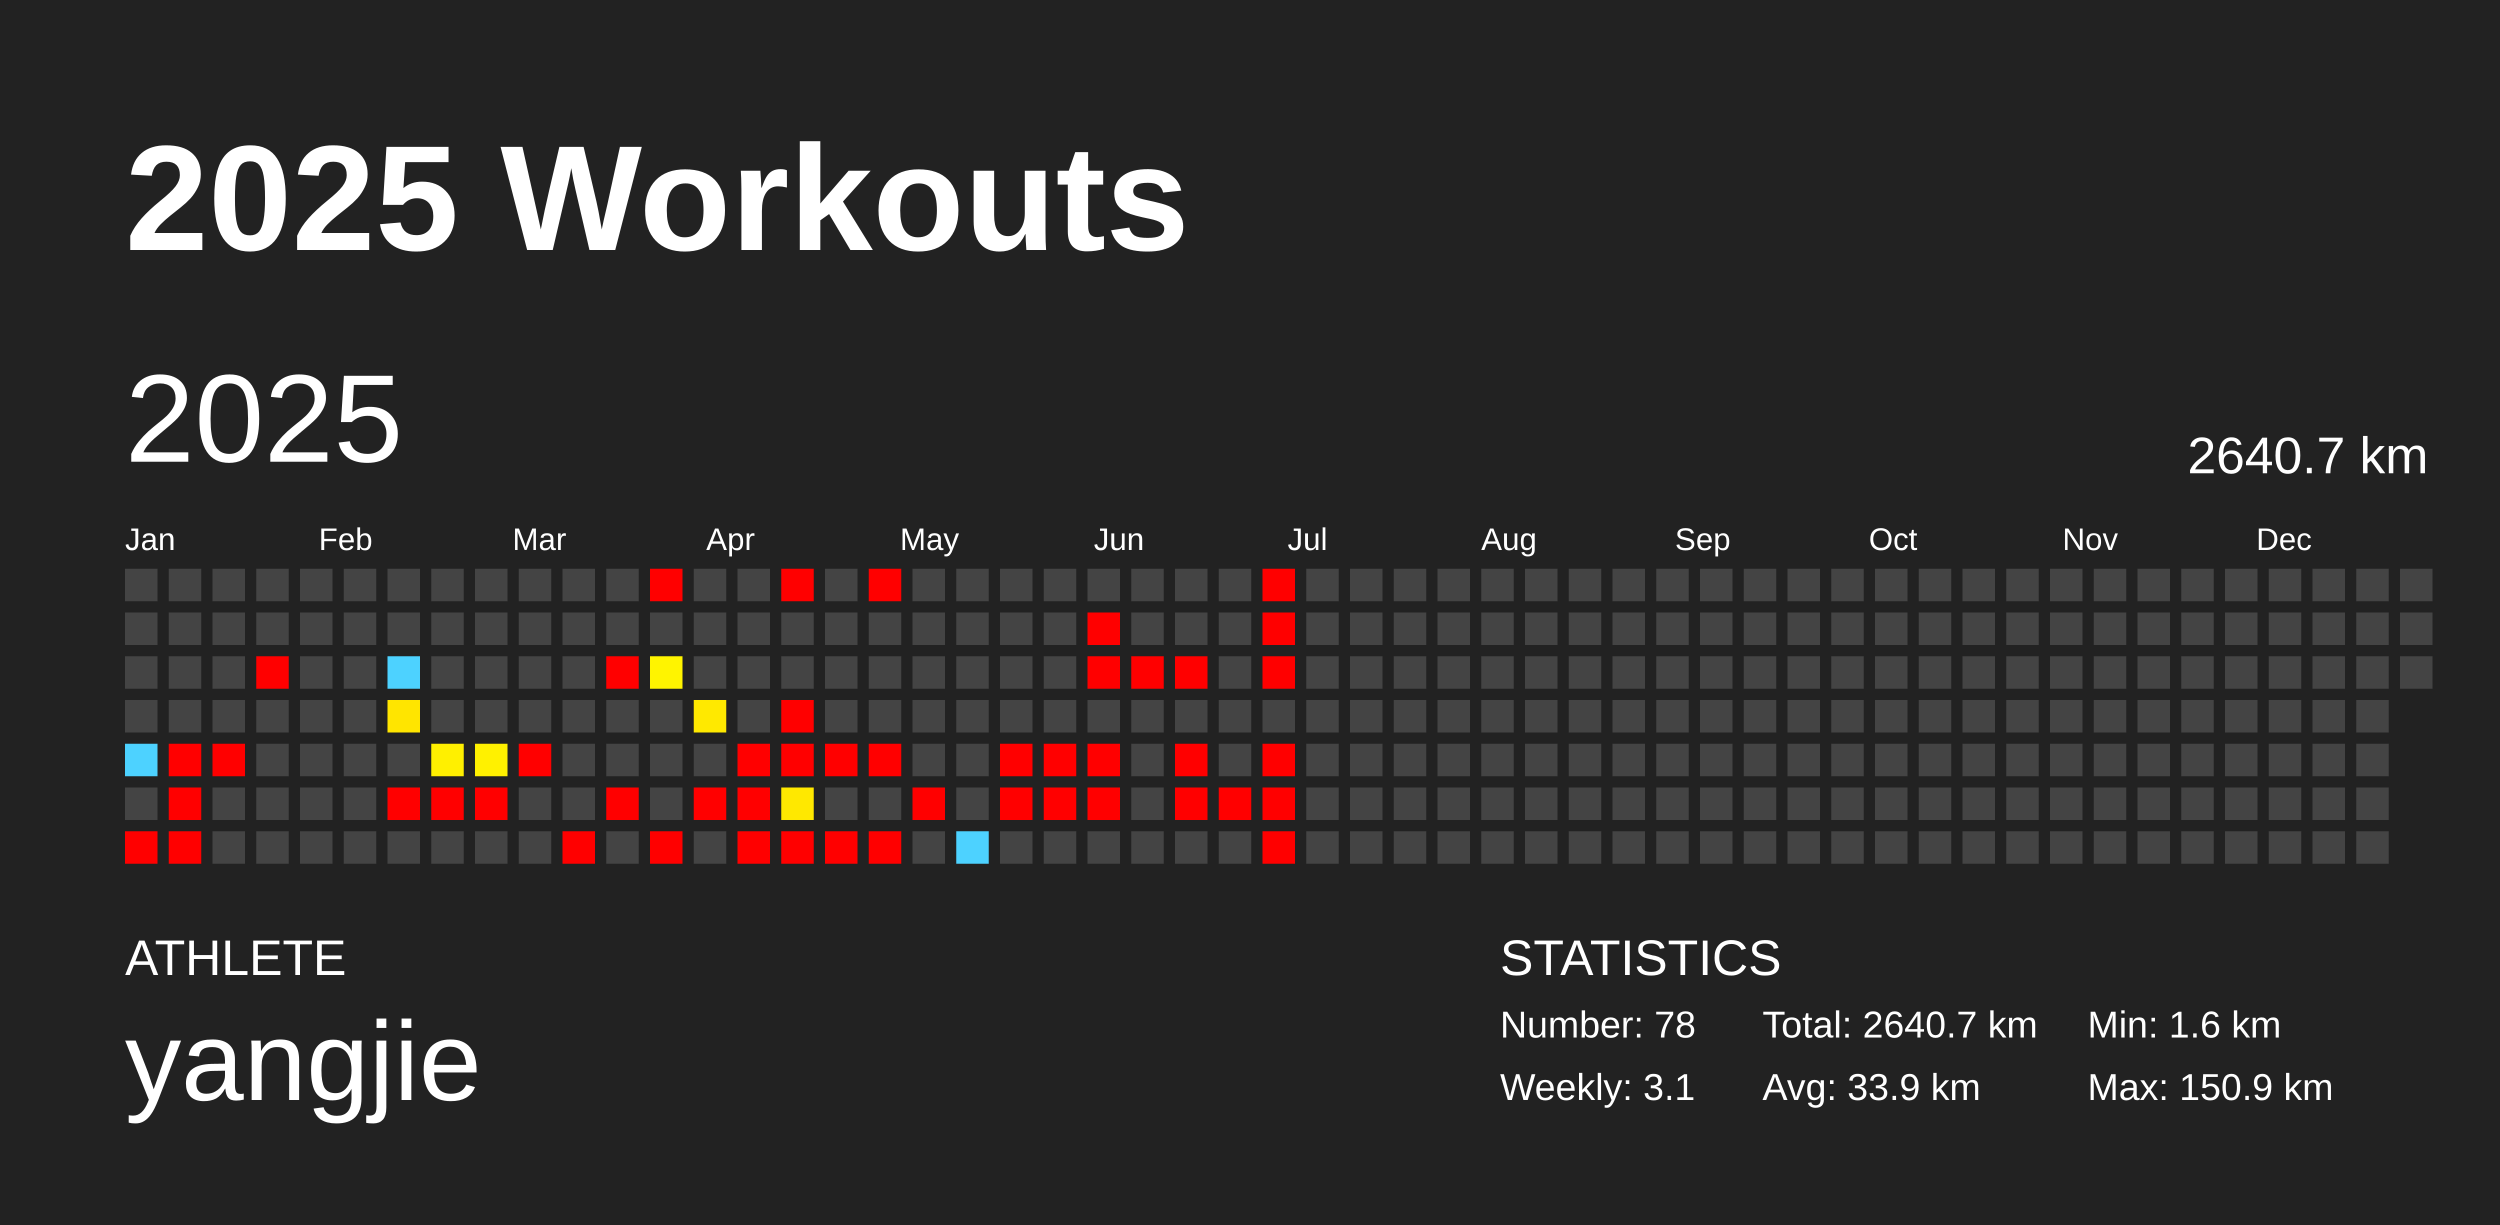
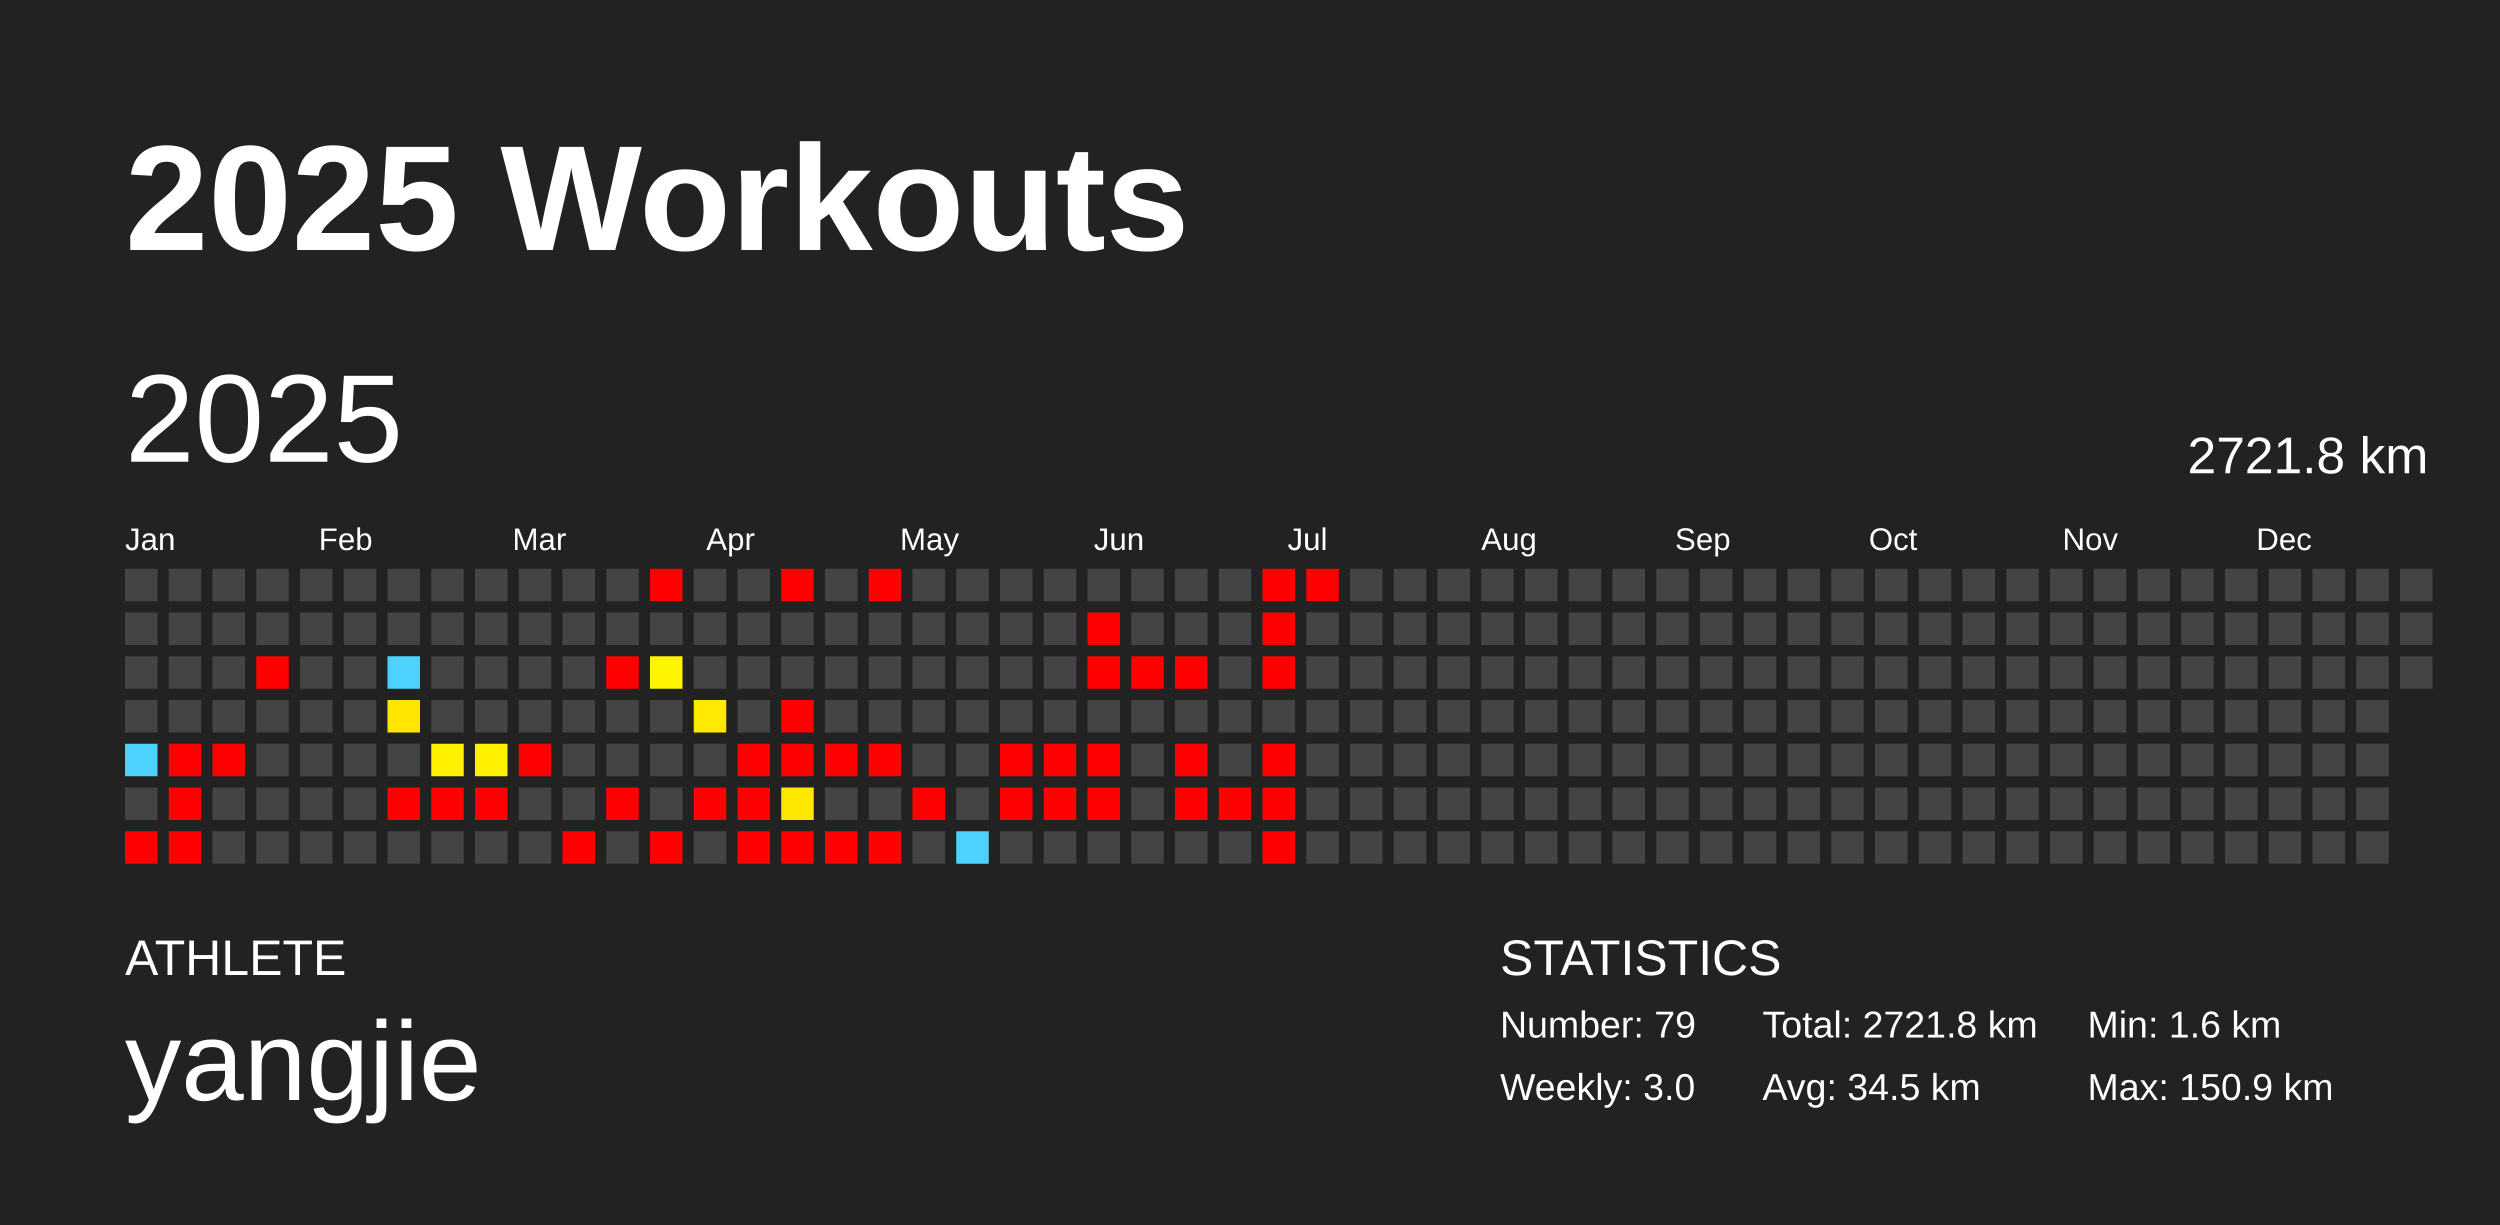
<svg xmlns="http://www.w3.org/2000/svg" baseProfile="full" height="98mm" version="1.1" viewBox="0,0,200,98" width="200mm">
  <defs />
  <rect fill="#222222" height="98" width="200" x="0" y="0" />
  <text fill="#FFFFFF" style="font-size:12px; font-family:Arial; font-weight:bold;" x="10" y="20">2025 Workouts</text>
  <text fill="#FFFFFF" style="font-size:4px; font-family:Arial" x="10" y="78">ATHLETE</text>
  <text fill="#FFFFFF" style="font-size:9px; font-family:Arial" x="10" y="88">yangjie</text>
  <text fill="#FFFFFF" style="font-size:4px; font-family:Arial" x="120" y="78">STATISTICS</text>
-   <text fill="#FFFFFF" style="font-size:3px; font-family:Arial" x="120" y="83">Number: 78</text>
-   <text fill="#FFFFFF" style="font-size:3px; font-family:Arial" x="120" y="88">Weekly: 3.1</text>
-   <text fill="#FFFFFF" style="font-size:3px; font-family:Arial" x="141" y="83">Total: 2640.7 km</text>
-   <text fill="#FFFFFF" style="font-size:3px; font-family:Arial" x="141" y="88">Avg: 33.9 km</text>
+   <text fill="#FFFFFF" style="font-size:3px; font-family:Arial" x="120" y="83">Number: 79</text>
+   <text fill="#FFFFFF" style="font-size:3px; font-family:Arial" x="120" y="88">Weekly: 3.0</text>
+   <text fill="#FFFFFF" style="font-size:3px; font-family:Arial" x="141" y="83">Total: 2721.8 km</text>
+   <text fill="#FFFFFF" style="font-size:3px; font-family:Arial" x="141" y="88">Avg: 34.5 km</text>
  <text fill="#FFFFFF" style="font-size:3px; font-family:Arial" x="167" y="83">Min: 1.6 km</text>
  <text fill="#FFFFFF" style="font-size:3px; font-family:Arial" x="167" y="88">Max: 150.9 km</text>
  <text dominant-baseline="hanging" fill="#FFFFFF" style="font-size:10.0px; font-family:Arial;" x="10" y="30">2025</text>
-   <text dominant-baseline="hanging" fill="#FFFFFF" style="font-size:4.125px; font-family:Arial;" x="175" y="35">2640.7 km</text>
+   <text dominant-baseline="hanging" fill="#FFFFFF" style="font-size:4.125px; font-family:Arial;" x="175" y="35">2721.8 km</text>
  <text fill="#FFFFFF" style="font-size:2.5px; font-family:Arial" x="10.0" y="44">Jan</text>
  <text fill="#FFFFFF" style="font-size:2.5px; font-family:Arial" x="25.5" y="44">Feb</text>
  <text fill="#FFFFFF" style="font-size:2.5px; font-family:Arial" x="41.0" y="44">Mar</text>
  <text fill="#FFFFFF" style="font-size:2.5px; font-family:Arial" x="56.5" y="44">Apr</text>
  <text fill="#FFFFFF" style="font-size:2.5px; font-family:Arial" x="72.0" y="44">May</text>
  <text fill="#FFFFFF" style="font-size:2.5px; font-family:Arial" x="87.5" y="44">Jun</text>
  <text fill="#FFFFFF" style="font-size:2.5px; font-family:Arial" x="103.0" y="44">Jul</text>
  <text fill="#FFFFFF" style="font-size:2.5px; font-family:Arial" x="118.5" y="44">Aug</text>
  <text fill="#FFFFFF" style="font-size:2.5px; font-family:Arial" x="134.0" y="44">Sep</text>
  <text fill="#FFFFFF" style="font-size:2.5px; font-family:Arial" x="149.5" y="44">Oct</text>
  <text fill="#FFFFFF" style="font-size:2.5px; font-family:Arial" x="165.0" y="44">Nov</text>
  <text fill="#FFFFFF" style="font-size:2.5px; font-family:Arial" x="180.5" y="44">Dec</text>
  <rect fill="#444444" height="2.6" width="2.6" x="10.0" y="45.5" />
  <rect fill="#444444" height="2.6" width="2.6" x="10.0" y="49.0" />
  <rect fill="#444444" height="2.6" width="2.6" x="10.0" y="52.5" />
  <rect fill="#444444" height="2.6" width="2.6" x="10.0" y="56.0" />
  <rect fill="#4dd2ff" height="2.6" width="2.6" x="10.0" y="59.5" />
  <rect fill="#444444" height="2.6" width="2.6" x="10.0" y="63.0" />
  <rect fill="red" height="2.6" width="2.6" x="10.0" y="66.5" />
  <rect fill="#444444" height="2.6" width="2.6" x="13.5" y="45.5" />
  <rect fill="#444444" height="2.6" width="2.6" x="13.5" y="49.0" />
  <rect fill="#444444" height="2.6" width="2.6" x="13.5" y="52.5" />
  <rect fill="#444444" height="2.6" width="2.6" x="13.5" y="56.0" />
  <rect fill="red" height="2.6" width="2.6" x="13.5" y="59.5" />
  <rect fill="red" height="2.6" width="2.6" x="13.5" y="63.0" />
  <rect fill="red" height="2.6" width="2.6" x="13.5" y="66.5" />
  <rect fill="#444444" height="2.6" width="2.6" x="17.0" y="45.5" />
  <rect fill="#444444" height="2.6" width="2.6" x="17.0" y="49.0" />
  <rect fill="#444444" height="2.6" width="2.6" x="17.0" y="52.5" />
  <rect fill="#444444" height="2.6" width="2.6" x="17.0" y="56.0" />
  <rect fill="red" height="2.6" width="2.6" x="17.0" y="59.5" />
  <rect fill="#444444" height="2.6" width="2.6" x="17.0" y="63.0" />
  <rect fill="#444444" height="2.6" width="2.6" x="17.0" y="66.5" />
  <rect fill="#444444" height="2.6" width="2.6" x="20.5" y="45.5" />
  <rect fill="#444444" height="2.6" width="2.6" x="20.5" y="49.0" />
  <rect fill="red" height="2.6" width="2.6" x="20.5" y="52.5" />
  <rect fill="#444444" height="2.6" width="2.6" x="20.5" y="56.0" />
  <rect fill="#444444" height="2.6" width="2.6" x="20.5" y="59.5" />
  <rect fill="#444444" height="2.6" width="2.6" x="20.5" y="63.0" />
  <rect fill="#444444" height="2.6" width="2.6" x="20.5" y="66.5" />
  <rect fill="#444444" height="2.6" width="2.6" x="24.0" y="45.5" />
  <rect fill="#444444" height="2.6" width="2.6" x="24.0" y="49.0" />
  <rect fill="#444444" height="2.6" width="2.6" x="24.0" y="52.5" />
  <rect fill="#444444" height="2.6" width="2.6" x="24.0" y="56.0" />
  <rect fill="#444444" height="2.6" width="2.6" x="24.0" y="59.5" />
  <rect fill="#444444" height="2.6" width="2.6" x="24.0" y="63.0" />
  <rect fill="#444444" height="2.6" width="2.6" x="24.0" y="66.5" />
  <rect fill="#444444" height="2.6" width="2.6" x="27.5" y="45.5" />
  <rect fill="#444444" height="2.6" width="2.6" x="27.5" y="49.0" />
  <rect fill="#444444" height="2.6" width="2.6" x="27.5" y="52.5" />
  <rect fill="#444444" height="2.6" width="2.6" x="27.5" y="56.0" />
  <rect fill="#444444" height="2.6" width="2.6" x="27.5" y="59.5" />
  <rect fill="#444444" height="2.6" width="2.6" x="27.5" y="63.0" />
  <rect fill="#444444" height="2.6" width="2.6" x="27.5" y="66.5" />
  <rect fill="#444444" height="2.6" width="2.6" x="31.0" y="45.5" />
  <rect fill="#444444" height="2.6" width="2.6" x="31.0" y="49.0" />
  <rect fill="#4dd2ff" height="2.6" width="2.6" x="31.0" y="52.5" />
  <rect fill="#ffe500" height="2.6" width="2.6" x="31.0" y="56.0" />
  <rect fill="#444444" height="2.6" width="2.6" x="31.0" y="59.5" />
  <rect fill="red" height="2.6" width="2.6" x="31.0" y="63.0" />
  <rect fill="#444444" height="2.6" width="2.6" x="31.0" y="66.5" />
  <rect fill="#444444" height="2.6" width="2.6" x="34.5" y="45.5" />
  <rect fill="#444444" height="2.6" width="2.6" x="34.5" y="49.0" />
  <rect fill="#444444" height="2.6" width="2.6" x="34.5" y="52.5" />
  <rect fill="#444444" height="2.6" width="2.6" x="34.5" y="56.0" />
  <rect fill="#fff000" height="2.6" width="2.6" x="34.5" y="59.5" />
  <rect fill="red" height="2.6" width="2.6" x="34.5" y="63.0" />
  <rect fill="#444444" height="2.6" width="2.6" x="34.5" y="66.5" />
  <rect fill="#444444" height="2.6" width="2.6" x="38.0" y="45.5" />
  <rect fill="#444444" height="2.6" width="2.6" x="38.0" y="49.0" />
  <rect fill="#444444" height="2.6" width="2.6" x="38.0" y="52.5" />
  <rect fill="#444444" height="2.6" width="2.6" x="38.0" y="56.0" />
  <rect fill="#fff100" height="2.6" width="2.6" x="38.0" y="59.5" />
  <rect fill="red" height="2.6" width="2.6" x="38.0" y="63.0" />
  <rect fill="#444444" height="2.6" width="2.6" x="38.0" y="66.5" />
  <rect fill="#444444" height="2.6" width="2.6" x="41.5" y="45.5" />
  <rect fill="#444444" height="2.6" width="2.6" x="41.5" y="49.0" />
  <rect fill="#444444" height="2.6" width="2.6" x="41.5" y="52.5" />
  <rect fill="#444444" height="2.6" width="2.6" x="41.5" y="56.0" />
  <rect fill="red" height="2.6" width="2.6" x="41.5" y="59.5" />
  <rect fill="#444444" height="2.6" width="2.6" x="41.5" y="63.0" />
  <rect fill="#444444" height="2.6" width="2.6" x="41.5" y="66.5" />
  <rect fill="#444444" height="2.6" width="2.6" x="45.0" y="45.5" />
  <rect fill="#444444" height="2.6" width="2.6" x="45.0" y="49.0" />
  <rect fill="#444444" height="2.6" width="2.6" x="45.0" y="52.5" />
  <rect fill="#444444" height="2.6" width="2.6" x="45.0" y="56.0" />
  <rect fill="#444444" height="2.6" width="2.6" x="45.0" y="59.5" />
  <rect fill="#444444" height="2.6" width="2.6" x="45.0" y="63.0" />
  <rect fill="red" height="2.6" width="2.6" x="45.0" y="66.5" />
  <rect fill="#444444" height="2.6" width="2.6" x="48.5" y="45.5" />
  <rect fill="#444444" height="2.6" width="2.6" x="48.5" y="49.0" />
  <rect fill="red" height="2.6" width="2.6" x="48.5" y="52.5" />
  <rect fill="#444444" height="2.6" width="2.6" x="48.5" y="56.0" />
  <rect fill="#444444" height="2.6" width="2.6" x="48.5" y="59.5" />
  <rect fill="red" height="2.6" width="2.6" x="48.5" y="63.0" />
  <rect fill="#444444" height="2.6" width="2.6" x="48.5" y="66.5" />
  <rect fill="red" height="2.6" width="2.6" x="52.0" y="45.5" />
  <rect fill="#444444" height="2.6" width="2.6" x="52.0" y="49.0" />
  <rect fill="#fff400" height="2.6" width="2.6" x="52.0" y="52.5" />
  <rect fill="#444444" height="2.6" width="2.6" x="52.0" y="56.0" />
  <rect fill="#444444" height="2.6" width="2.6" x="52.0" y="59.5" />
  <rect fill="#444444" height="2.6" width="2.6" x="52.0" y="63.0" />
  <rect fill="red" height="2.6" width="2.6" x="52.0" y="66.5" />
  <rect fill="#444444" height="2.6" width="2.6" x="55.5" y="45.5" />
  <rect fill="#444444" height="2.6" width="2.6" x="55.5" y="49.0" />
  <rect fill="#444444" height="2.6" width="2.6" x="55.5" y="52.5" />
  <rect fill="#ffe900" height="2.6" width="2.6" x="55.5" y="56.0" />
  <rect fill="#444444" height="2.6" width="2.6" x="55.5" y="59.5" />
  <rect fill="red" height="2.6" width="2.6" x="55.5" y="63.0" />
  <rect fill="#444444" height="2.6" width="2.6" x="55.5" y="66.5" />
  <rect fill="#444444" height="2.6" width="2.6" x="59.0" y="45.5" />
  <rect fill="#444444" height="2.6" width="2.6" x="59.0" y="49.0" />
  <rect fill="#444444" height="2.6" width="2.6" x="59.0" y="52.5" />
  <rect fill="#444444" height="2.6" width="2.6" x="59.0" y="56.0" />
  <rect fill="red" height="2.6" width="2.6" x="59.0" y="59.5" />
  <rect fill="red" height="2.6" width="2.6" x="59.0" y="63.0" />
  <rect fill="red" height="2.6" width="2.6" x="59.0" y="66.5" />
  <rect fill="red" height="2.6" width="2.6" x="62.5" y="45.5" />
  <rect fill="#444444" height="2.6" width="2.6" x="62.5" y="49.0" />
  <rect fill="#444444" height="2.6" width="2.6" x="62.5" y="52.5" />
  <rect fill="red" height="2.6" width="2.6" x="62.5" y="56.0" />
  <rect fill="red" height="2.6" width="2.6" x="62.5" y="59.5" />
  <rect fill="#ffe800" height="2.6" width="2.6" x="62.5" y="63.0" />
  <rect fill="red" height="2.6" width="2.6" x="62.5" y="66.5" />
  <rect fill="#444444" height="2.6" width="2.6" x="66.0" y="45.5" />
  <rect fill="#444444" height="2.6" width="2.6" x="66.0" y="49.0" />
  <rect fill="#444444" height="2.6" width="2.6" x="66.0" y="52.5" />
  <rect fill="#444444" height="2.6" width="2.6" x="66.0" y="56.0" />
  <rect fill="red" height="2.6" width="2.6" x="66.0" y="59.5" />
  <rect fill="#444444" height="2.6" width="2.6" x="66.0" y="63.0" />
  <rect fill="red" height="2.6" width="2.6" x="66.0" y="66.5" />
  <rect fill="red" height="2.6" width="2.6" x="69.5" y="45.5" />
  <rect fill="#444444" height="2.6" width="2.6" x="69.5" y="49.0" />
  <rect fill="#444444" height="2.6" width="2.6" x="69.5" y="52.5" />
  <rect fill="#444444" height="2.6" width="2.6" x="69.5" y="56.0" />
  <rect fill="red" height="2.6" width="2.6" x="69.5" y="59.5" />
  <rect fill="#444444" height="2.6" width="2.6" x="69.5" y="63.0" />
  <rect fill="red" height="2.6" width="2.6" x="69.5" y="66.5" />
  <rect fill="#444444" height="2.6" width="2.6" x="73.0" y="45.5" />
  <rect fill="#444444" height="2.6" width="2.6" x="73.0" y="49.0" />
  <rect fill="#444444" height="2.6" width="2.6" x="73.0" y="52.5" />
  <rect fill="#444444" height="2.6" width="2.6" x="73.0" y="56.0" />
  <rect fill="#444444" height="2.6" width="2.6" x="73.0" y="59.5" />
  <rect fill="red" height="2.6" width="2.6" x="73.0" y="63.0" />
  <rect fill="#444444" height="2.6" width="2.6" x="73.0" y="66.5" />
  <rect fill="#444444" height="2.6" width="2.6" x="76.5" y="45.5" />
  <rect fill="#444444" height="2.6" width="2.6" x="76.5" y="49.0" />
  <rect fill="#444444" height="2.6" width="2.6" x="76.5" y="52.5" />
  <rect fill="#444444" height="2.6" width="2.6" x="76.5" y="56.0" />
  <rect fill="#444444" height="2.6" width="2.6" x="76.5" y="59.5" />
  <rect fill="#444444" height="2.6" width="2.6" x="76.5" y="63.0" />
  <rect fill="#4dd2ff" height="2.6" width="2.6" x="76.5" y="66.5" />
  <rect fill="#444444" height="2.6" width="2.6" x="80.0" y="45.5" />
  <rect fill="#444444" height="2.6" width="2.6" x="80.0" y="49.0" />
  <rect fill="#444444" height="2.6" width="2.6" x="80.0" y="52.5" />
  <rect fill="#444444" height="2.6" width="2.6" x="80.0" y="56.0" />
  <rect fill="red" height="2.6" width="2.6" x="80.0" y="59.5" />
  <rect fill="red" height="2.6" width="2.6" x="80.0" y="63.0" />
  <rect fill="#444444" height="2.6" width="2.6" x="80.0" y="66.5" />
  <rect fill="#444444" height="2.6" width="2.6" x="83.5" y="45.5" />
  <rect fill="#444444" height="2.6" width="2.6" x="83.5" y="49.0" />
  <rect fill="#444444" height="2.6" width="2.6" x="83.5" y="52.5" />
  <rect fill="#444444" height="2.6" width="2.6" x="83.5" y="56.0" />
  <rect fill="red" height="2.6" width="2.6" x="83.5" y="59.5" />
  <rect fill="red" height="2.6" width="2.6" x="83.5" y="63.0" />
  <rect fill="#444444" height="2.6" width="2.6" x="83.5" y="66.5" />
  <rect fill="#444444" height="2.6" width="2.6" x="87.0" y="45.5" />
  <rect fill="red" height="2.6" width="2.6" x="87.0" y="49.0" />
  <rect fill="red" height="2.6" width="2.6" x="87.0" y="52.5" />
  <rect fill="#444444" height="2.6" width="2.6" x="87.0" y="56.0" />
  <rect fill="red" height="2.6" width="2.6" x="87.0" y="59.5" />
  <rect fill="red" height="2.6" width="2.6" x="87.0" y="63.0" />
  <rect fill="#444444" height="2.6" width="2.6" x="87.0" y="66.5" />
  <rect fill="#444444" height="2.6" width="2.6" x="90.5" y="45.5" />
  <rect fill="#444444" height="2.6" width="2.6" x="90.5" y="49.0" />
  <rect fill="red" height="2.6" width="2.6" x="90.5" y="52.5" />
  <rect fill="#444444" height="2.6" width="2.6" x="90.5" y="56.0" />
  <rect fill="#444444" height="2.6" width="2.6" x="90.5" y="59.5" />
  <rect fill="#444444" height="2.6" width="2.6" x="90.5" y="63.0" />
  <rect fill="#444444" height="2.6" width="2.6" x="90.5" y="66.5" />
  <rect fill="#444444" height="2.6" width="2.6" x="94.0" y="45.5" />
  <rect fill="#444444" height="2.6" width="2.6" x="94.0" y="49.0" />
  <rect fill="red" height="2.6" width="2.6" x="94.0" y="52.5" />
  <rect fill="#444444" height="2.6" width="2.6" x="94.0" y="56.0" />
  <rect fill="red" height="2.6" width="2.6" x="94.0" y="59.5" />
  <rect fill="red" height="2.6" width="2.6" x="94.0" y="63.0" />
  <rect fill="#444444" height="2.6" width="2.6" x="94.0" y="66.5" />
  <rect fill="#444444" height="2.6" width="2.6" x="97.5" y="45.5" />
  <rect fill="#444444" height="2.6" width="2.6" x="97.5" y="49.0" />
  <rect fill="#444444" height="2.6" width="2.6" x="97.5" y="52.5" />
  <rect fill="#444444" height="2.6" width="2.6" x="97.5" y="56.0" />
  <rect fill="#444444" height="2.6" width="2.6" x="97.5" y="59.5" />
  <rect fill="red" height="2.6" width="2.6" x="97.5" y="63.0" />
  <rect fill="#444444" height="2.6" width="2.6" x="97.5" y="66.5" />
  <rect fill="red" height="2.6" width="2.6" x="101.0" y="45.5" />
  <rect fill="red" height="2.6" width="2.6" x="101.0" y="49.0" />
  <rect fill="red" height="2.6" width="2.6" x="101.0" y="52.5" />
  <rect fill="#444444" height="2.6" width="2.6" x="101.0" y="56.0" />
  <rect fill="red" height="2.6" width="2.6" x="101.0" y="59.5" />
  <rect fill="red" height="2.6" width="2.6" x="101.0" y="63.0" />
  <rect fill="red" height="2.6" width="2.6" x="101.0" y="66.5" />
-   <rect fill="#444444" height="2.6" width="2.6" x="104.5" y="45.5" />
+   <rect fill="red" height="2.6" width="2.6" x="104.5" y="45.5" />
  <rect fill="#444444" height="2.6" width="2.6" x="104.5" y="49.0" />
  <rect fill="#444444" height="2.6" width="2.6" x="104.5" y="52.5" />
  <rect fill="#444444" height="2.6" width="2.6" x="104.5" y="56.0" />
  <rect fill="#444444" height="2.6" width="2.6" x="104.5" y="59.5" />
  <rect fill="#444444" height="2.6" width="2.6" x="104.5" y="63.0" />
  <rect fill="#444444" height="2.6" width="2.6" x="104.5" y="66.5" />
  <rect fill="#444444" height="2.6" width="2.6" x="108.0" y="45.5" />
  <rect fill="#444444" height="2.6" width="2.6" x="108.0" y="49.0" />
  <rect fill="#444444" height="2.6" width="2.6" x="108.0" y="52.5" />
  <rect fill="#444444" height="2.6" width="2.6" x="108.0" y="56.0" />
  <rect fill="#444444" height="2.6" width="2.6" x="108.0" y="59.5" />
  <rect fill="#444444" height="2.6" width="2.6" x="108.0" y="63.0" />
  <rect fill="#444444" height="2.6" width="2.6" x="108.0" y="66.5" />
  <rect fill="#444444" height="2.6" width="2.6" x="111.5" y="45.5" />
  <rect fill="#444444" height="2.6" width="2.6" x="111.5" y="49.0" />
  <rect fill="#444444" height="2.6" width="2.6" x="111.5" y="52.5" />
  <rect fill="#444444" height="2.6" width="2.6" x="111.5" y="56.0" />
  <rect fill="#444444" height="2.6" width="2.6" x="111.5" y="59.5" />
  <rect fill="#444444" height="2.6" width="2.6" x="111.5" y="63.0" />
  <rect fill="#444444" height="2.6" width="2.6" x="111.5" y="66.5" />
  <rect fill="#444444" height="2.6" width="2.6" x="115.0" y="45.5" />
  <rect fill="#444444" height="2.6" width="2.6" x="115.0" y="49.0" />
  <rect fill="#444444" height="2.6" width="2.6" x="115.0" y="52.5" />
  <rect fill="#444444" height="2.6" width="2.6" x="115.0" y="56.0" />
  <rect fill="#444444" height="2.6" width="2.6" x="115.0" y="59.5" />
  <rect fill="#444444" height="2.6" width="2.6" x="115.0" y="63.0" />
  <rect fill="#444444" height="2.6" width="2.6" x="115.0" y="66.5" />
  <rect fill="#444444" height="2.6" width="2.6" x="118.5" y="45.5" />
  <rect fill="#444444" height="2.6" width="2.6" x="118.5" y="49.0" />
  <rect fill="#444444" height="2.6" width="2.6" x="118.5" y="52.5" />
  <rect fill="#444444" height="2.6" width="2.6" x="118.5" y="56.0" />
  <rect fill="#444444" height="2.6" width="2.6" x="118.5" y="59.5" />
  <rect fill="#444444" height="2.6" width="2.6" x="118.5" y="63.0" />
  <rect fill="#444444" height="2.6" width="2.6" x="118.5" y="66.5" />
  <rect fill="#444444" height="2.6" width="2.6" x="122.0" y="45.5" />
  <rect fill="#444444" height="2.6" width="2.6" x="122.0" y="49.0" />
  <rect fill="#444444" height="2.6" width="2.6" x="122.0" y="52.5" />
  <rect fill="#444444" height="2.6" width="2.6" x="122.0" y="56.0" />
  <rect fill="#444444" height="2.6" width="2.6" x="122.0" y="59.5" />
  <rect fill="#444444" height="2.6" width="2.6" x="122.0" y="63.0" />
  <rect fill="#444444" height="2.6" width="2.6" x="122.0" y="66.5" />
  <rect fill="#444444" height="2.6" width="2.6" x="125.5" y="45.5" />
  <rect fill="#444444" height="2.6" width="2.6" x="125.5" y="49.0" />
  <rect fill="#444444" height="2.6" width="2.6" x="125.5" y="52.5" />
  <rect fill="#444444" height="2.6" width="2.6" x="125.5" y="56.0" />
  <rect fill="#444444" height="2.6" width="2.6" x="125.5" y="59.5" />
  <rect fill="#444444" height="2.6" width="2.6" x="125.5" y="63.0" />
  <rect fill="#444444" height="2.6" width="2.6" x="125.5" y="66.5" />
  <rect fill="#444444" height="2.6" width="2.6" x="129.0" y="45.5" />
  <rect fill="#444444" height="2.6" width="2.6" x="129.0" y="49.0" />
  <rect fill="#444444" height="2.6" width="2.6" x="129.0" y="52.5" />
  <rect fill="#444444" height="2.6" width="2.6" x="129.0" y="56.0" />
  <rect fill="#444444" height="2.6" width="2.6" x="129.0" y="59.5" />
  <rect fill="#444444" height="2.6" width="2.6" x="129.0" y="63.0" />
  <rect fill="#444444" height="2.6" width="2.6" x="129.0" y="66.5" />
  <rect fill="#444444" height="2.6" width="2.6" x="132.5" y="45.5" />
  <rect fill="#444444" height="2.6" width="2.6" x="132.5" y="49.0" />
  <rect fill="#444444" height="2.6" width="2.6" x="132.5" y="52.5" />
  <rect fill="#444444" height="2.6" width="2.6" x="132.5" y="56.0" />
  <rect fill="#444444" height="2.6" width="2.6" x="132.5" y="59.5" />
  <rect fill="#444444" height="2.6" width="2.6" x="132.5" y="63.0" />
  <rect fill="#444444" height="2.6" width="2.6" x="132.5" y="66.5" />
  <rect fill="#444444" height="2.6" width="2.6" x="136.0" y="45.5" />
  <rect fill="#444444" height="2.6" width="2.6" x="136.0" y="49.0" />
  <rect fill="#444444" height="2.6" width="2.6" x="136.0" y="52.5" />
  <rect fill="#444444" height="2.6" width="2.6" x="136.0" y="56.0" />
  <rect fill="#444444" height="2.6" width="2.6" x="136.0" y="59.5" />
  <rect fill="#444444" height="2.6" width="2.6" x="136.0" y="63.0" />
  <rect fill="#444444" height="2.6" width="2.6" x="136.0" y="66.5" />
  <rect fill="#444444" height="2.6" width="2.6" x="139.5" y="45.5" />
  <rect fill="#444444" height="2.6" width="2.6" x="139.5" y="49.0" />
  <rect fill="#444444" height="2.6" width="2.6" x="139.5" y="52.5" />
  <rect fill="#444444" height="2.6" width="2.6" x="139.5" y="56.0" />
  <rect fill="#444444" height="2.6" width="2.6" x="139.5" y="59.5" />
  <rect fill="#444444" height="2.6" width="2.6" x="139.5" y="63.0" />
  <rect fill="#444444" height="2.6" width="2.6" x="139.5" y="66.5" />
  <rect fill="#444444" height="2.6" width="2.6" x="143.0" y="45.5" />
  <rect fill="#444444" height="2.6" width="2.6" x="143.0" y="49.0" />
  <rect fill="#444444" height="2.6" width="2.6" x="143.0" y="52.5" />
  <rect fill="#444444" height="2.6" width="2.6" x="143.0" y="56.0" />
  <rect fill="#444444" height="2.6" width="2.6" x="143.0" y="59.5" />
  <rect fill="#444444" height="2.6" width="2.6" x="143.0" y="63.0" />
  <rect fill="#444444" height="2.6" width="2.6" x="143.0" y="66.5" />
  <rect fill="#444444" height="2.6" width="2.6" x="146.5" y="45.5" />
  <rect fill="#444444" height="2.6" width="2.6" x="146.5" y="49.0" />
  <rect fill="#444444" height="2.6" width="2.6" x="146.5" y="52.5" />
  <rect fill="#444444" height="2.6" width="2.6" x="146.5" y="56.0" />
  <rect fill="#444444" height="2.6" width="2.6" x="146.5" y="59.5" />
  <rect fill="#444444" height="2.6" width="2.6" x="146.5" y="63.0" />
  <rect fill="#444444" height="2.6" width="2.6" x="146.5" y="66.5" />
  <rect fill="#444444" height="2.6" width="2.6" x="150.0" y="45.5" />
  <rect fill="#444444" height="2.6" width="2.6" x="150.0" y="49.0" />
  <rect fill="#444444" height="2.6" width="2.6" x="150.0" y="52.5" />
  <rect fill="#444444" height="2.6" width="2.6" x="150.0" y="56.0" />
  <rect fill="#444444" height="2.6" width="2.6" x="150.0" y="59.5" />
  <rect fill="#444444" height="2.6" width="2.6" x="150.0" y="63.0" />
  <rect fill="#444444" height="2.6" width="2.6" x="150.0" y="66.5" />
  <rect fill="#444444" height="2.6" width="2.6" x="153.5" y="45.5" />
  <rect fill="#444444" height="2.6" width="2.6" x="153.5" y="49.0" />
  <rect fill="#444444" height="2.6" width="2.6" x="153.5" y="52.5" />
  <rect fill="#444444" height="2.6" width="2.6" x="153.5" y="56.0" />
  <rect fill="#444444" height="2.6" width="2.6" x="153.5" y="59.5" />
  <rect fill="#444444" height="2.6" width="2.6" x="153.5" y="63.0" />
  <rect fill="#444444" height="2.6" width="2.6" x="153.5" y="66.5" />
  <rect fill="#444444" height="2.6" width="2.6" x="157.0" y="45.5" />
  <rect fill="#444444" height="2.6" width="2.6" x="157.0" y="49.0" />
  <rect fill="#444444" height="2.6" width="2.6" x="157.0" y="52.5" />
  <rect fill="#444444" height="2.6" width="2.6" x="157.0" y="56.0" />
  <rect fill="#444444" height="2.6" width="2.6" x="157.0" y="59.5" />
  <rect fill="#444444" height="2.6" width="2.6" x="157.0" y="63.0" />
  <rect fill="#444444" height="2.6" width="2.6" x="157.0" y="66.5" />
  <rect fill="#444444" height="2.6" width="2.6" x="160.5" y="45.5" />
  <rect fill="#444444" height="2.6" width="2.6" x="160.5" y="49.0" />
  <rect fill="#444444" height="2.6" width="2.6" x="160.5" y="52.5" />
  <rect fill="#444444" height="2.6" width="2.6" x="160.5" y="56.0" />
  <rect fill="#444444" height="2.6" width="2.6" x="160.5" y="59.5" />
  <rect fill="#444444" height="2.6" width="2.6" x="160.5" y="63.0" />
  <rect fill="#444444" height="2.6" width="2.6" x="160.5" y="66.5" />
  <rect fill="#444444" height="2.6" width="2.6" x="164.0" y="45.5" />
  <rect fill="#444444" height="2.6" width="2.6" x="164.0" y="49.0" />
  <rect fill="#444444" height="2.6" width="2.6" x="164.0" y="52.5" />
  <rect fill="#444444" height="2.6" width="2.6" x="164.0" y="56.0" />
  <rect fill="#444444" height="2.6" width="2.6" x="164.0" y="59.5" />
  <rect fill="#444444" height="2.6" width="2.6" x="164.0" y="63.0" />
  <rect fill="#444444" height="2.6" width="2.6" x="164.0" y="66.5" />
  <rect fill="#444444" height="2.6" width="2.6" x="167.5" y="45.5" />
  <rect fill="#444444" height="2.6" width="2.6" x="167.5" y="49.0" />
  <rect fill="#444444" height="2.6" width="2.6" x="167.5" y="52.5" />
  <rect fill="#444444" height="2.6" width="2.6" x="167.5" y="56.0" />
  <rect fill="#444444" height="2.6" width="2.6" x="167.5" y="59.5" />
  <rect fill="#444444" height="2.6" width="2.6" x="167.5" y="63.0" />
  <rect fill="#444444" height="2.6" width="2.6" x="167.5" y="66.5" />
  <rect fill="#444444" height="2.6" width="2.6" x="171.0" y="45.5" />
  <rect fill="#444444" height="2.6" width="2.6" x="171.0" y="49.0" />
  <rect fill="#444444" height="2.6" width="2.6" x="171.0" y="52.5" />
  <rect fill="#444444" height="2.6" width="2.6" x="171.0" y="56.0" />
  <rect fill="#444444" height="2.6" width="2.6" x="171.0" y="59.5" />
  <rect fill="#444444" height="2.6" width="2.6" x="171.0" y="63.0" />
  <rect fill="#444444" height="2.6" width="2.6" x="171.0" y="66.5" />
  <rect fill="#444444" height="2.6" width="2.6" x="174.5" y="45.5" />
  <rect fill="#444444" height="2.6" width="2.6" x="174.5" y="49.0" />
  <rect fill="#444444" height="2.6" width="2.6" x="174.5" y="52.5" />
  <rect fill="#444444" height="2.6" width="2.6" x="174.5" y="56.0" />
  <rect fill="#444444" height="2.6" width="2.6" x="174.5" y="59.5" />
  <rect fill="#444444" height="2.6" width="2.6" x="174.5" y="63.0" />
  <rect fill="#444444" height="2.6" width="2.6" x="174.5" y="66.5" />
  <rect fill="#444444" height="2.6" width="2.6" x="178.0" y="45.5" />
  <rect fill="#444444" height="2.6" width="2.6" x="178.0" y="49.0" />
  <rect fill="#444444" height="2.6" width="2.6" x="178.0" y="52.5" />
  <rect fill="#444444" height="2.6" width="2.6" x="178.0" y="56.0" />
  <rect fill="#444444" height="2.6" width="2.6" x="178.0" y="59.5" />
  <rect fill="#444444" height="2.6" width="2.6" x="178.0" y="63.0" />
  <rect fill="#444444" height="2.6" width="2.6" x="178.0" y="66.5" />
  <rect fill="#444444" height="2.6" width="2.6" x="181.5" y="45.5" />
  <rect fill="#444444" height="2.6" width="2.6" x="181.5" y="49.0" />
  <rect fill="#444444" height="2.6" width="2.6" x="181.5" y="52.5" />
  <rect fill="#444444" height="2.6" width="2.6" x="181.5" y="56.0" />
  <rect fill="#444444" height="2.6" width="2.6" x="181.5" y="59.5" />
  <rect fill="#444444" height="2.6" width="2.6" x="181.5" y="63.0" />
  <rect fill="#444444" height="2.6" width="2.6" x="181.5" y="66.5" />
  <rect fill="#444444" height="2.6" width="2.6" x="185.0" y="45.5" />
  <rect fill="#444444" height="2.6" width="2.6" x="185.0" y="49.0" />
  <rect fill="#444444" height="2.6" width="2.6" x="185.0" y="52.5" />
  <rect fill="#444444" height="2.6" width="2.6" x="185.0" y="56.0" />
  <rect fill="#444444" height="2.6" width="2.6" x="185.0" y="59.5" />
  <rect fill="#444444" height="2.6" width="2.6" x="185.0" y="63.0" />
  <rect fill="#444444" height="2.6" width="2.6" x="185.0" y="66.5" />
  <rect fill="#444444" height="2.6" width="2.6" x="188.5" y="45.5" />
  <rect fill="#444444" height="2.6" width="2.6" x="188.5" y="49.0" />
  <rect fill="#444444" height="2.6" width="2.6" x="188.5" y="52.5" />
  <rect fill="#444444" height="2.6" width="2.6" x="188.5" y="56.0" />
  <rect fill="#444444" height="2.6" width="2.6" x="188.5" y="59.5" />
  <rect fill="#444444" height="2.6" width="2.6" x="188.5" y="63.0" />
  <rect fill="#444444" height="2.6" width="2.6" x="188.5" y="66.5" />
  <rect fill="#444444" height="2.6" width="2.6" x="192.0" y="45.5" />
  <rect fill="#444444" height="2.6" width="2.6" x="192.0" y="49.0" />
  <rect fill="#444444" height="2.6" width="2.6" x="192.0" y="52.5" />
</svg>
